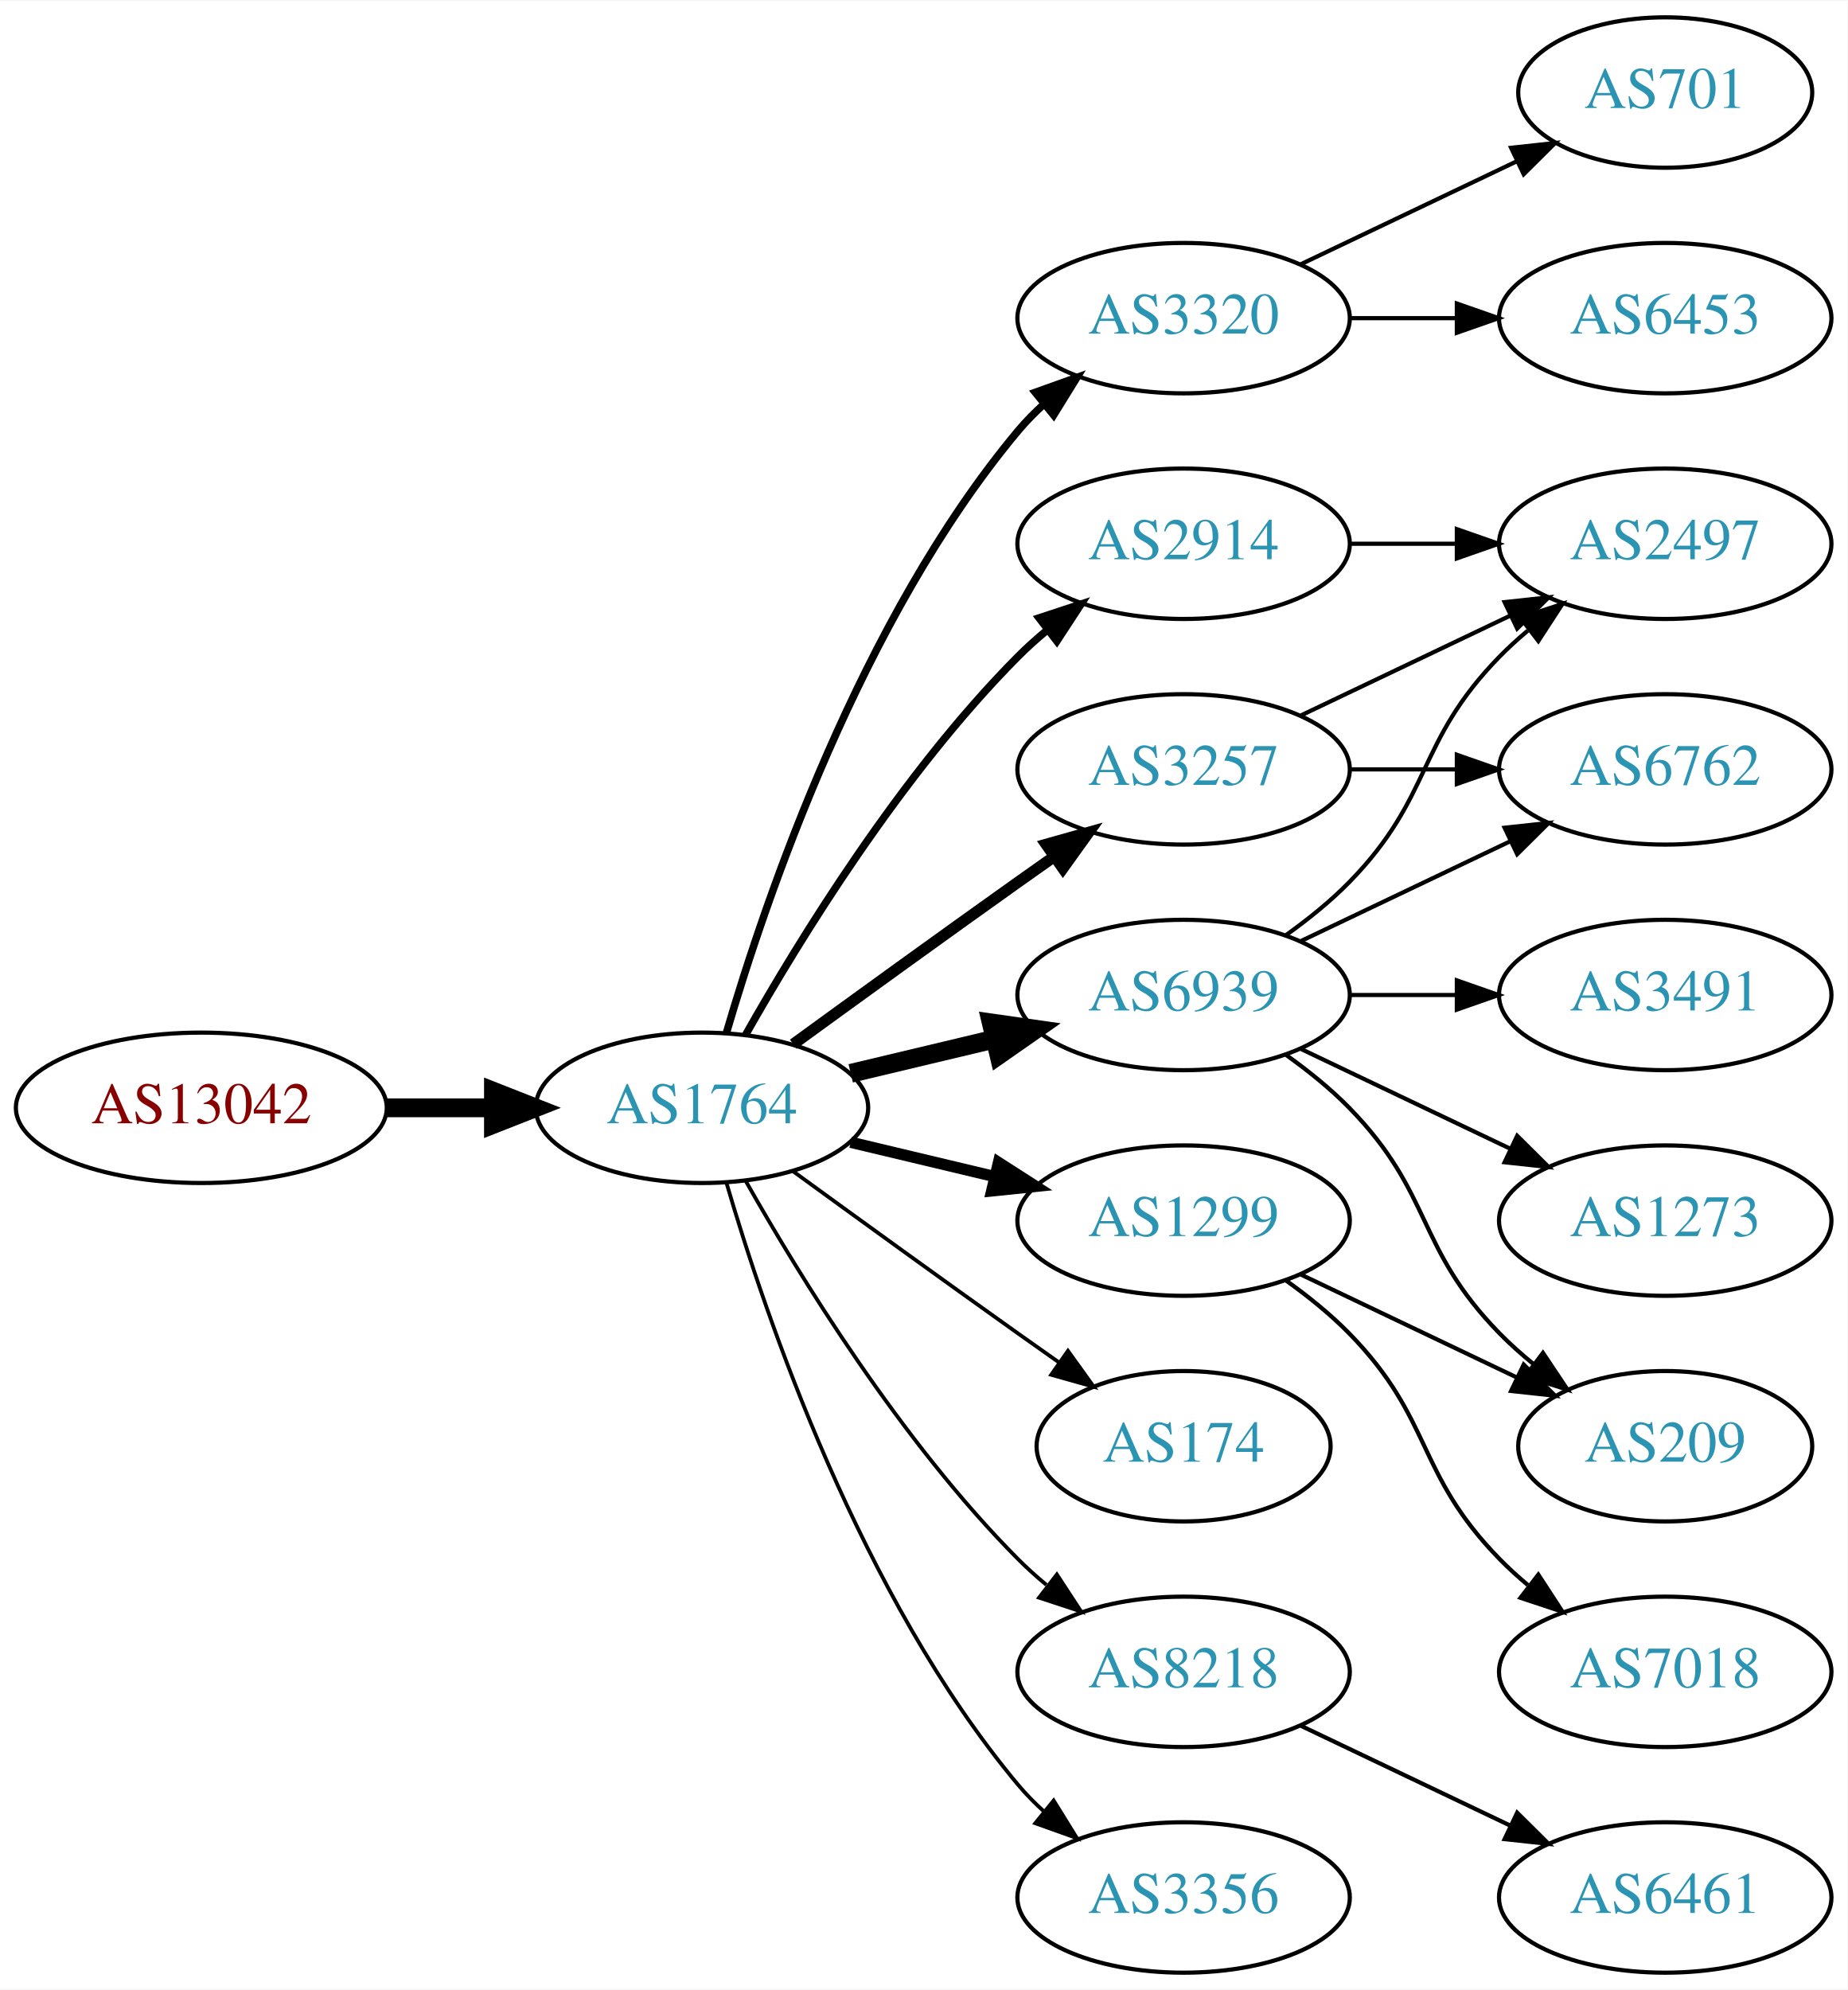
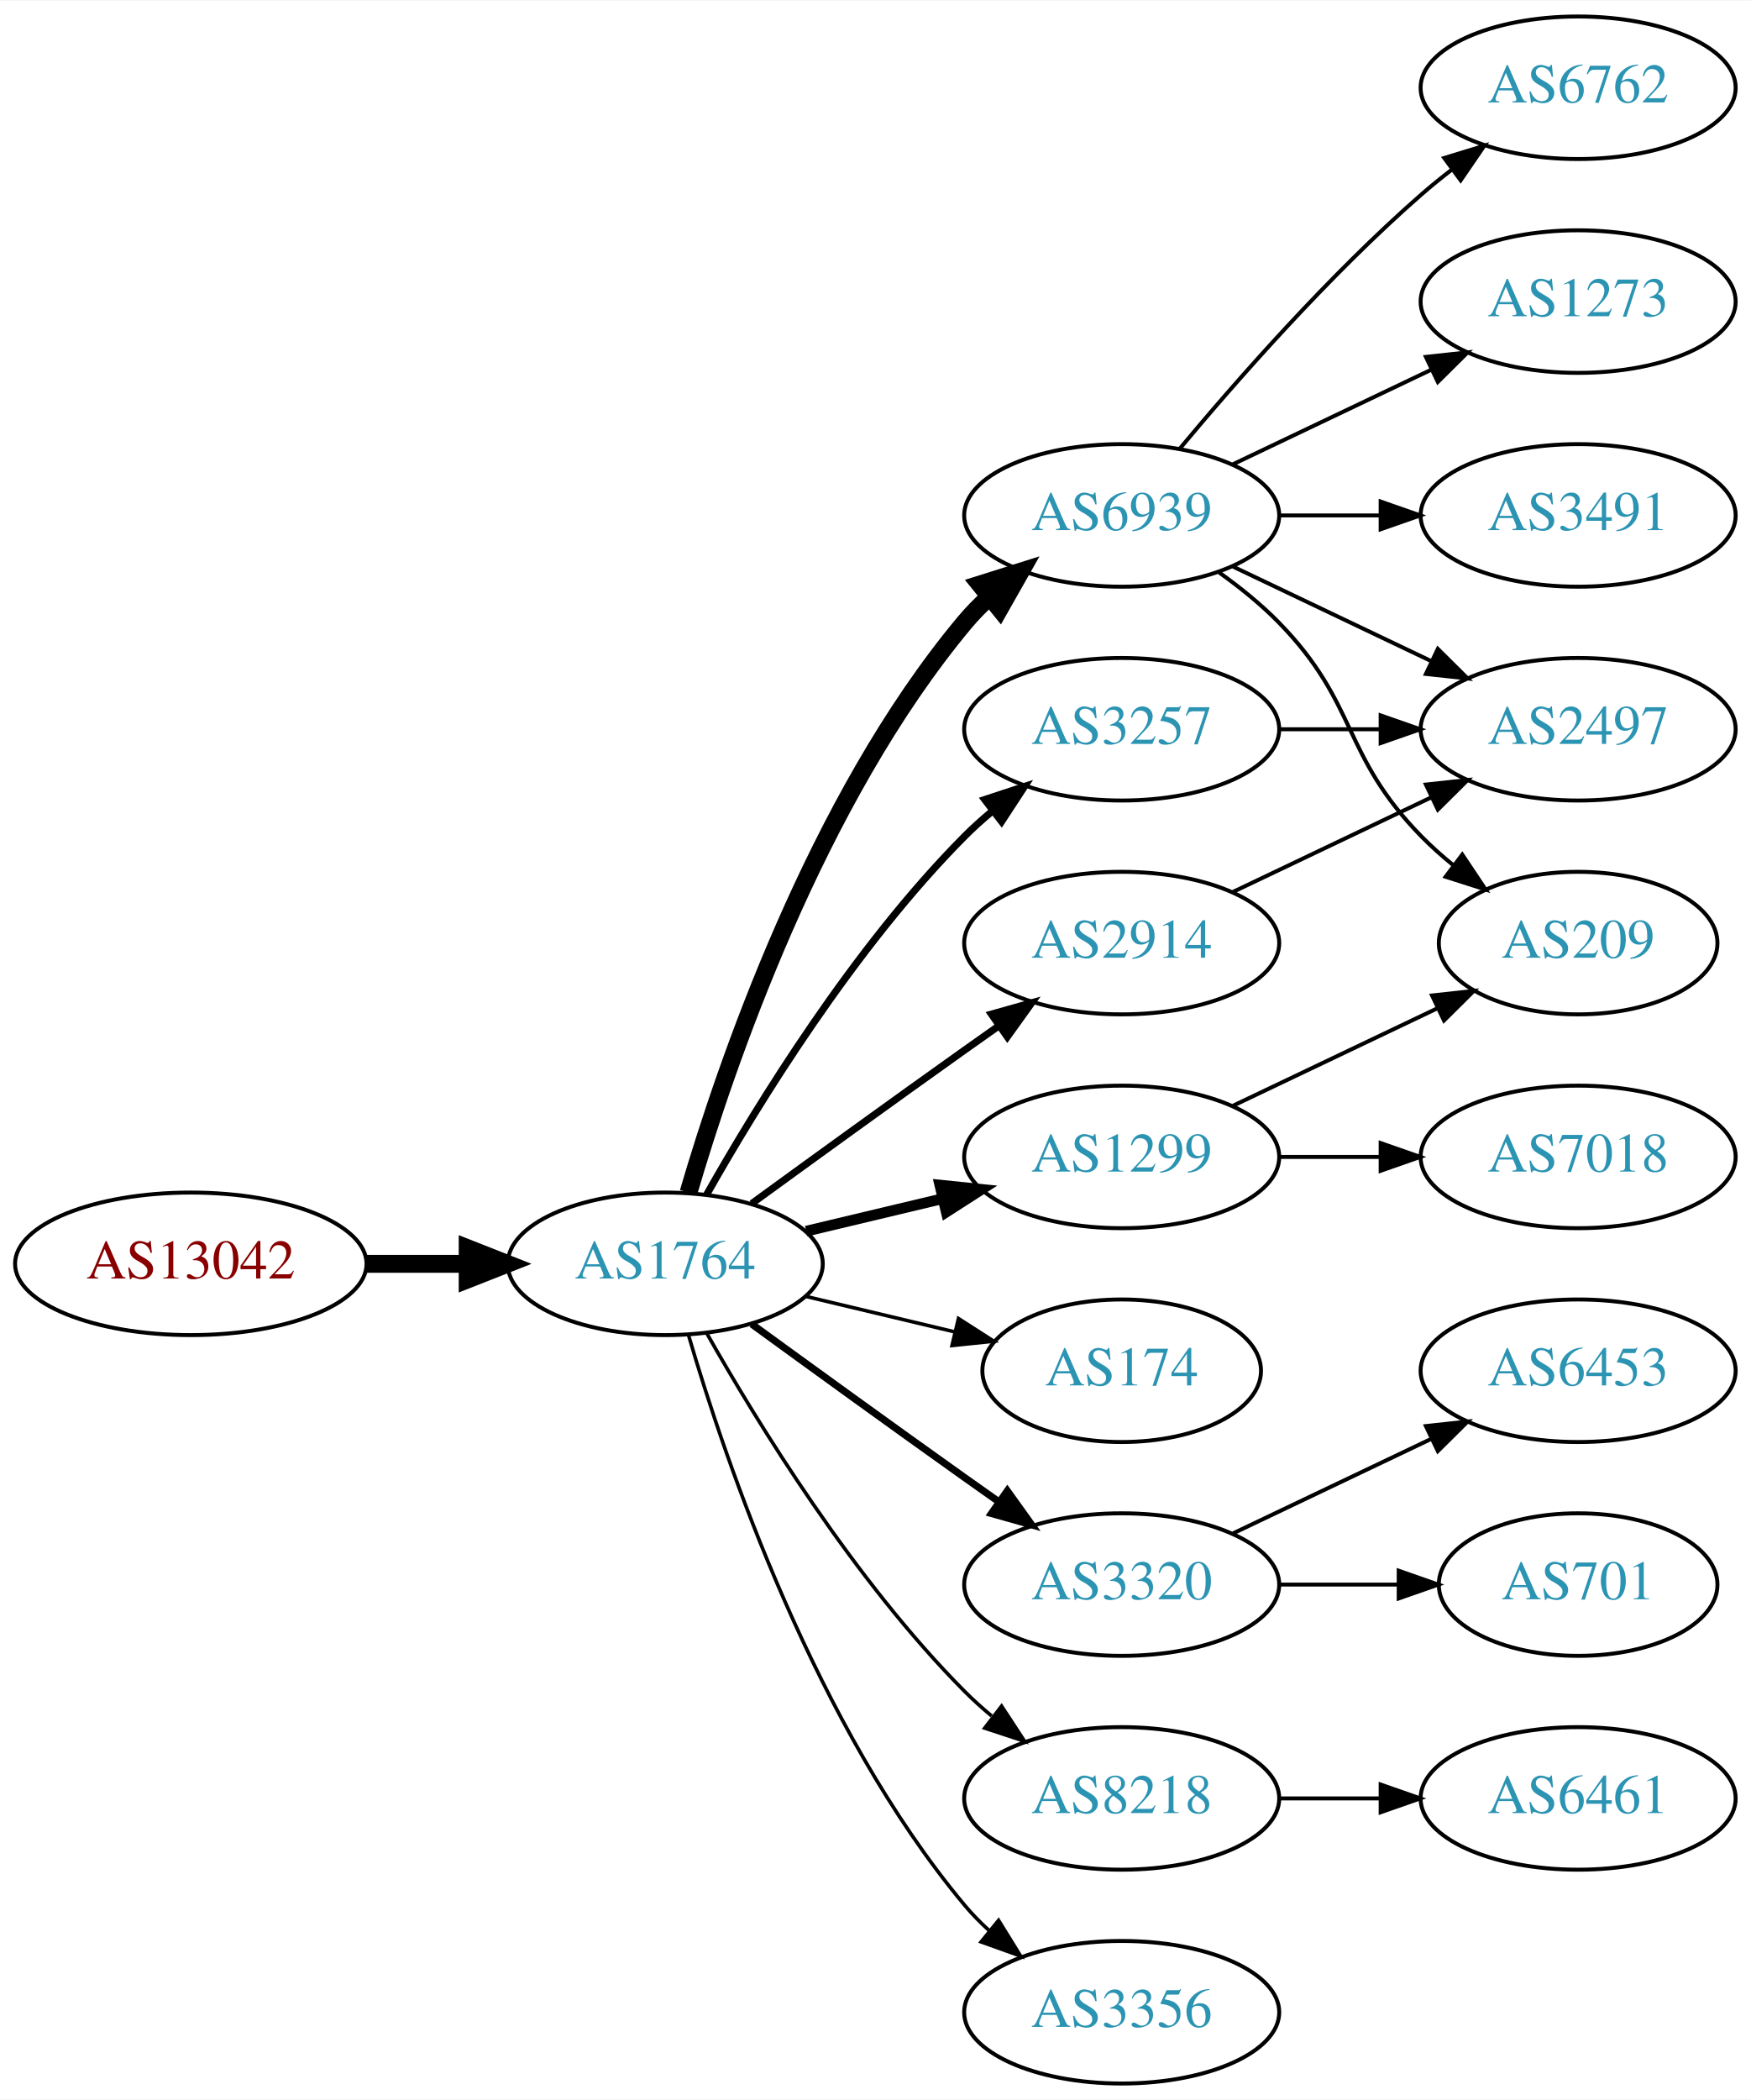
- <svg xmlns="http://www.w3.org/2000/svg" xmlns:xlink="http://www.w3.org/1999/xlink" width="442pt" height="476pt" viewBox="0.00 0.00 442.27 476.00">
-   <g id="graph0" class="graph" transform="scale(1 1) rotate(0) translate(4 472)">
-     <polygon fill="white" stroke="none" points="-4,4 -4,-472 438.271,-472 438.271,4 -4,4" />
+ <svg xmlns="http://www.w3.org/2000/svg" xmlns:xlink="http://www.w3.org/1999/xlink" width="442pt" height="530pt" viewBox="0.00 0.00 442.27 530.00">
+   <g id="graph0" class="graph" transform="scale(1 1) rotate(0) translate(4 526)">
+     <polygon fill="white" stroke="none" points="-4,4 -4,-526 438.271,-526 438.271,4 -4,4" />
    <g id="node1" class="node">
      <g id="a_node1">
        <a xlink:href="/asn/13042" xlink:title="AS13042 ~ Oesterreichische Nationalbank [AT]">
          <ellipse fill="#ffffff" stroke="black" cx="44.196" cy="-207" rx="44.393" ry="18" />
          <text text-anchor="middle" x="44.196" y="-203.3" font-family="Times,serif" font-size="14.00" fill="#880000">AS13042</text>
        </a>
      </g>
    </g>
    <g id="node2" class="node">
      <g id="a_node2">
        <a xlink:href="/asn/1764" xlink:title="AS1764 ~ NEXTLAYER-AS [AT]">
          <ellipse fill="#ffffff" stroke="black" cx="164.039" cy="-207" rx="39.794" ry="18" />
          <text text-anchor="middle" x="164.039" y="-203.3" font-family="Times,serif" font-size="14.00" fill="#2c94b3">AS1764</text>
        </a>
      </g>
    </g>
    <g id="edge1" class="edge">
      <path fill="none" stroke="black" stroke-width="4.5" d="M88.407,-207C96.72,-207 105.482,-207 113.965,-207" />
      <polygon fill="black" stroke="black" stroke-width="4.5" points="114.123,-210.938 124.123,-207 114.123,-203.063 114.123,-210.938" />
    </g>
    <g id="node3" class="node">
      <g id="a_node3">
-         <a xlink:href="/asn/3320" xlink:title="AS3320 ~ DTAG [DE]">
+         <a xlink:href="/asn/6939" xlink:title="AS6939 ~ Hurricane Electric LLC [US]">
          <ellipse fill="#ffffff" stroke="black" cx="279.332" cy="-396" rx="39.794" ry="18" />
-           <text text-anchor="middle" x="279.332" y="-392.3" font-family="Times,serif" font-size="14.00" fill="#2c94b3">AS3320</text>
+           <text text-anchor="middle" x="279.332" y="-392.3" font-family="Times,serif" font-size="14.00" fill="#2c94b3">AS6939</text>
        </a>
      </g>
    </g>
    <g id="edge2" class="edge">
-       <path fill="none" stroke="black" stroke-width="1.8" d="M169.913,-225.002C179.227,-256.844 202.043,-323.981 239.685,-369 241.555,-371.237 243.654,-373.374 245.88,-375.396" />
-       <polygon fill="black" stroke="black" stroke-width="1.8" points="243.823,-378.234 253.799,-381.804 248.227,-372.793 243.823,-378.234" />
+       <path fill="none" stroke="black" stroke-width="4.5" d="M169.913,-225.002C179.227,-256.844 202.043,-323.981 239.685,-369 241.555,-371.237 243.654,-373.374 245.88,-375.396" />
+       <polygon fill="black" stroke="black" stroke-width="4.5" points="243.548,-378.574 253.799,-381.804 248.502,-372.452 243.548,-378.574" />
    </g>
    <g id="node4" class="node">
      <g id="a_node4">
-         <a xlink:href="/asn/2914" xlink:title="AS2914 ~ NTT America, Inc. [US]">
-           <ellipse fill="#ffffff" stroke="black" cx="279.332" cy="-342" rx="39.794" ry="18" />
-           <text text-anchor="middle" x="279.332" y="-338.3" font-family="Times,serif" font-size="14.00" fill="#2c94b3">AS2914</text>
+         <a xlink:href="/asn/174" xlink:title="AS174 ~ Cogent Communications [US]">
+           <ellipse fill="#ffffff" stroke="black" cx="279.332" cy="-180" rx="35.194" ry="18" />
+           <text text-anchor="middle" x="279.332" y="-176.3" font-family="Times,serif" font-size="14.00" fill="#2c94b3">AS174</text>
        </a>
      </g>
    </g>
    <g id="edge3" class="edge">
-       <path fill="none" stroke="black" stroke-width="1.8" d="M174.498,-224.49C187.28,-247.096 211.712,-286.886 239.685,-315 241.796,-317.121 244.092,-319.188 246.477,-321.171" />
-       <polygon fill="black" stroke="black" stroke-width="1.8" points="244.73,-324.242 254.793,-327.556 248.993,-318.69 244.73,-324.242" />
+       <path fill="none" stroke="black" stroke-width="0.9" d="M199.646,-198.752C211.44,-195.942 224.745,-192.771 237.013,-189.847" />
+       <polygon fill="black" stroke="black" stroke-width="0.9" points="238.101,-193.186 247.018,-187.463 236.479,-186.376 238.101,-193.186" />
    </g>
    <g id="node5" class="node">
      <g id="a_node5">
        <a xlink:href="/asn/3257" xlink:title="AS3257 ~ GTT [DE]">
-           <ellipse fill="#ffffff" stroke="black" cx="279.332" cy="-288" rx="39.794" ry="18" />
-           <text text-anchor="middle" x="279.332" y="-284.3" font-family="Times,serif" font-size="14.00" fill="#2c94b3">AS3257</text>
+           <ellipse fill="#ffffff" stroke="black" cx="279.332" cy="-342" rx="39.794" ry="18" />
+           <text text-anchor="middle" x="279.332" y="-338.3" font-family="Times,serif" font-size="14.00" fill="#2c94b3">AS3257</text>
        </a>
      </g>
    </g>
    <g id="edge4" class="edge">
-       <path fill="none" stroke="black" stroke-width="2.7" d="M185.887,-222.222C200.821,-233.091 221.435,-248.025 239.685,-261 242.506,-263.005 245.449,-265.085 248.397,-267.159" />
-       <polygon fill="black" stroke="black" stroke-width="2.7" points="246.424,-270.05 256.621,-272.926 250.443,-264.319 246.424,-270.05" />
+       <path fill="none" stroke="black" stroke-width="1.8" d="M174.498,-224.49C187.28,-247.096 211.712,-286.886 239.685,-315 241.796,-317.121 244.092,-319.188 246.477,-321.171" />
+       <polygon fill="black" stroke="black" stroke-width="1.8" points="244.73,-324.242 254.793,-327.556 248.993,-318.69 244.73,-324.242" />
    </g>
    <g id="node6" class="node">
      <g id="a_node6">
-         <a xlink:href="/asn/174" xlink:title="AS174 ~ Cogent Communications [US]">
-           <ellipse fill="#ffffff" stroke="black" cx="279.332" cy="-126" rx="35.194" ry="18" />
-           <text text-anchor="middle" x="279.332" y="-122.3" font-family="Times,serif" font-size="14.00" fill="#2c94b3">AS174</text>
+         <a xlink:href="/asn/3320" xlink:title="AS3320 ~ DTAG [DE]">
+           <ellipse fill="#ffffff" stroke="black" cx="279.332" cy="-126" rx="39.794" ry="18" />
+           <text text-anchor="middle" x="279.332" y="-122.3" font-family="Times,serif" font-size="14.00" fill="#2c94b3">AS3320</text>
        </a>
      </g>
    </g>
    <g id="edge5" class="edge">
-       <path fill="none" stroke="black" stroke-width="0.9" d="M185.887,-191.778C200.821,-180.909 221.435,-165.975 239.685,-153 242.895,-150.718 246.264,-148.339 249.619,-145.982" />
-       <polygon fill="black" stroke="black" stroke-width="0.9" points="251.647,-148.834 257.83,-140.23 247.631,-143.101 251.647,-148.834" />
+       <path fill="none" stroke="black" stroke-width="1.8" d="M185.887,-191.778C200.821,-180.909 221.435,-165.975 239.685,-153 242.506,-150.995 245.449,-148.915 248.397,-146.841" />
+       <polygon fill="black" stroke="black" stroke-width="1.8" points="250.443,-149.681 256.621,-141.074 246.424,-143.95 250.443,-149.681" />
    </g>
    <g id="node7" class="node">
      <g id="a_node7">
-         <a xlink:href="/asn/6939" xlink:title="AS6939 ~ Hurricane Electric LLC [US]">
-           <ellipse fill="#ffffff" stroke="black" cx="279.332" cy="-234" rx="39.794" ry="18" />
-           <text text-anchor="middle" x="279.332" y="-230.3" font-family="Times,serif" font-size="14.00" fill="#2c94b3">AS6939</text>
-         </a>
-       </g>
-     </g>
-     <g id="edge6" class="edge">
-       <path fill="none" stroke="black" stroke-width="4.5" d="M199.646,-215.248C210.517,-217.838 222.671,-220.735 234.114,-223.462" />
-       <polygon fill="black" stroke="black" stroke-width="4.5" points="233.296,-227.315 243.936,-225.803 235.122,-219.654 233.296,-227.315" />
-     </g>
-     <g id="node8" class="node">
-       <g id="a_node8">
        <a xlink:href="/asn/8218" xlink:title="AS8218 ~ legacy Neotelecoms [FR]">
          <ellipse fill="#ffffff" stroke="black" cx="279.332" cy="-72" rx="39.794" ry="18" />
          <text text-anchor="middle" x="279.332" y="-68.3" font-family="Times,serif" font-size="14.00" fill="#2c94b3">AS8218</text>
        </a>
      </g>
    </g>
-     <g id="edge7" class="edge">
+     <g id="edge6" class="edge">
      <path fill="none" stroke="black" stroke-width="0.9" d="M174.498,-189.51C187.28,-166.904 211.712,-127.114 239.685,-99 241.796,-96.879 244.092,-94.812 246.477,-92.829" />
      <polygon fill="black" stroke="black" stroke-width="0.9" points="248.993,-95.31 254.793,-86.444 244.73,-89.758 248.993,-95.31" />
    </g>
+     <g id="node8" class="node">
+       <g id="a_node8">
+         <a xlink:href="/asn/1299" xlink:title="AS1299 ~ Telia Carrier [EU]">
+           <ellipse fill="#ffffff" stroke="black" cx="279.332" cy="-234" rx="39.794" ry="18" />
+           <text text-anchor="middle" x="279.332" y="-230.3" font-family="Times,serif" font-size="14.00" fill="#2c94b3">AS1299</text>
+         </a>
+       </g>
+     </g>
+     <g id="edge7" class="edge">
+       <path fill="none" stroke="black" stroke-width="2.7" d="M199.646,-215.248C210.517,-217.838 222.671,-220.735 234.114,-223.462" />
+       <polygon fill="black" stroke="black" stroke-width="2.7" points="233.397,-226.889 243.936,-225.803 235.02,-220.08 233.397,-226.889" />
+     </g>
    <g id="node9" class="node">
      <g id="a_node9">
-         <a xlink:href="/asn/1299" xlink:title="AS1299 ~ Telia Carrier [EU]">
-           <ellipse fill="#ffffff" stroke="black" cx="279.332" cy="-180" rx="39.794" ry="18" />
-           <text text-anchor="middle" x="279.332" y="-176.3" font-family="Times,serif" font-size="14.00" fill="#2c94b3">AS1299</text>
+         <a xlink:href="/asn/2914" xlink:title="AS2914 ~ NTT America, Inc. [US]">
+           <ellipse fill="#ffffff" stroke="black" cx="279.332" cy="-288" rx="39.794" ry="18" />
+           <text text-anchor="middle" x="279.332" y="-284.3" font-family="Times,serif" font-size="14.00" fill="#2c94b3">AS2914</text>
        </a>
      </g>
    </g>
    <g id="edge8" class="edge">
-       <path fill="none" stroke="black" stroke-width="2.7" d="M199.646,-198.752C210.517,-196.162 222.671,-193.265 234.114,-190.538" />
-       <polygon fill="black" stroke="black" stroke-width="2.7" points="235.02,-193.92 243.936,-188.197 233.397,-187.111 235.02,-193.92" />
+       <path fill="none" stroke="black" stroke-width="1.8" d="M185.887,-222.222C200.821,-233.091 221.435,-248.025 239.685,-261 242.506,-263.005 245.449,-265.085 248.397,-267.159" />
+       <polygon fill="black" stroke="black" stroke-width="1.8" points="246.424,-270.05 256.621,-272.926 250.443,-264.319 246.424,-270.05" />
    </g>
    <g id="node10" class="node">
      <g id="a_node10">
        <a xlink:href="/asn/3356" xlink:title="AS3356 ~ Level 3 Parent, LLC [US]">
          <ellipse fill="#ffffff" stroke="black" cx="279.332" cy="-18" rx="39.794" ry="18" />
          <text text-anchor="middle" x="279.332" y="-14.3" font-family="Times,serif" font-size="14.00" fill="#2c94b3">AS3356</text>
        </a>
      </g>
    </g>
    <g id="edge9" class="edge">
      <path fill="none" stroke="black" stroke-width="0.9" d="M169.913,-188.998C179.227,-157.156 202.043,-90.019 239.685,-45 241.555,-42.763 243.654,-40.626 245.88,-38.604" />
      <polygon fill="black" stroke="black" stroke-width="0.9" points="248.227,-41.208 253.799,-32.196 243.823,-35.766 248.227,-41.208" />
    </g>
    <g id="node11" class="node">
      <g id="a_node11">
-         <a xlink:href="/asn/6453" xlink:title="AS6453 ~ TATA COMMUNICATIONS (AMERICA) INC [US]">
-           <ellipse fill="#ffffff" stroke="black" cx="394.625" cy="-396" rx="39.794" ry="18" />
-           <text text-anchor="middle" x="394.625" y="-392.3" font-family="Times,serif" font-size="14.00" fill="#2c94b3">AS6453</text>
+         <a xlink:href="/asn/6762" xlink:title="AS6762 ~ TELECOM ITALIA SPARKLE S.p.A. [IT]">
+           <ellipse fill="#ffffff" stroke="black" cx="394.625" cy="-504" rx="39.794" ry="18" />
+           <text text-anchor="middle" x="394.625" y="-500.3" font-family="Times,serif" font-size="14.00" fill="#2c94b3">AS6762</text>
        </a>
      </g>
    </g>
    <g id="edge10" class="edge">
-       <path fill="none" stroke="black" d="M319.004,-396C327.207,-396 335.971,-396 344.503,-396" />
-       <polygon fill="black" stroke="black" points="344.742,-399.5 354.742,-396 344.742,-392.5 344.742,-399.5" />
+       <path fill="none" stroke="black" d="M293.962,-412.817C308.244,-429.929 331.791,-456.745 354.978,-477 357.444,-479.154 360.082,-481.294 362.78,-483.372" />
+       <polygon fill="black" stroke="black" points="360.805,-486.264 370.934,-489.37 364.953,-480.625 360.805,-486.264" />
    </g>
    <g id="node12" class="node">
      <g id="a_node12">
-         <a xlink:href="/asn/701" xlink:title="AS701 ~ UUNET [US]">
-           <ellipse fill="#ffffff" stroke="black" cx="394.625" cy="-450" rx="35.194" ry="18" />
-           <text text-anchor="middle" x="394.625" y="-446.3" font-family="Times,serif" font-size="14.00" fill="#2c94b3">AS701</text>
+         <a xlink:href="/asn/1273" xlink:title="AS1273 ~ Vodafone Group PLC [EU]">
+           <ellipse fill="#ffffff" stroke="black" cx="394.625" cy="-450" rx="39.794" ry="18" />
+           <text text-anchor="middle" x="394.625" y="-446.3" font-family="Times,serif" font-size="14.00" fill="#2c94b3">AS1273</text>
        </a>
      </g>
    </g>
    <g id="edge11" class="edge">
-       <path fill="none" stroke="black" d="M307.468,-408.934C322.9,-416.29 342.385,-425.577 358.92,-433.459" />
-       <polygon fill="black" stroke="black" points="357.729,-436.768 368.262,-437.911 360.741,-430.449 357.729,-436.768" />
+       <path fill="none" stroke="black" d="M307.468,-408.934C322.462,-416.081 341.283,-425.052 357.506,-432.785" />
+       <polygon fill="black" stroke="black" points="356.177,-436.028 366.71,-437.171 359.188,-429.709 356.177,-436.028" />
    </g>
    <g id="node13" class="node">
      <g id="a_node13">
        <a xlink:href="/asn/2497" xlink:title="AS2497 ~ Internet Initiative Japan Inc. [JP]">
          <ellipse fill="#ffffff" stroke="black" cx="394.625" cy="-342" rx="39.794" ry="18" />
          <text text-anchor="middle" x="394.625" y="-338.3" font-family="Times,serif" font-size="14.00" fill="#2c94b3">AS2497</text>
        </a>
      </g>
    </g>
    <g id="edge12" class="edge">
-       <path fill="none" stroke="black" d="M319.004,-342C327.207,-342 335.971,-342 344.503,-342" />
-       <polygon fill="black" stroke="black" points="344.742,-345.5 354.742,-342 344.742,-338.5 344.742,-345.5" />
-     </g>
-     <g id="edge22" class="edge">
-       <path fill="none" stroke="black" d="M307.468,-300.934C322.462,-308.081 341.283,-317.052 357.506,-324.785" />
-       <polygon fill="black" stroke="black" points="356.177,-328.028 366.71,-329.171 359.188,-321.709 356.177,-328.028" />
-     </g>
-     <g id="node15" class="node">
-       <g id="a_node15">
-         <a xlink:href="/asn/6762" xlink:title="AS6762 ~ TELECOM ITALIA SPARKLE S.p.A. [IT]">
-           <ellipse fill="#ffffff" stroke="black" cx="394.625" cy="-288" rx="39.794" ry="18" />
-           <text text-anchor="middle" x="394.625" y="-284.3" font-family="Times,serif" font-size="14.00" fill="#2c94b3">AS6762</text>
-         </a>
-       </g>
-     </g>
-     <g id="edge21" class="edge">
-       <path fill="none" stroke="black" d="M319.004,-288C327.207,-288 335.971,-288 344.503,-288" />
-       <polygon fill="black" stroke="black" points="344.742,-291.5 354.742,-288 344.742,-284.5 344.742,-291.5" />
-     </g>
-     <g id="edge17" class="edge">
-       <path fill="none" stroke="black" d="M303.926,-248.389C309.182,-252.148 314.513,-256.437 318.978,-261 339.151,-281.617 334.806,-294.383 354.978,-315 357.071,-317.139 359.354,-319.218 361.731,-321.21" />
-       <polygon fill="black" stroke="black" points="359.974,-324.275 370.031,-327.611 364.249,-318.732 359.974,-324.275" />
+       <path fill="none" stroke="black" d="M307.468,-383.066C322.462,-375.919 341.283,-366.948 357.506,-359.215" />
+       <polygon fill="black" stroke="black" points="359.188,-362.291 366.71,-354.829 356.177,-355.972 359.188,-362.291" />
    </g>
    <g id="node14" class="node">
      <g id="a_node14">
        <a xlink:href="/asn/209" xlink:title="AS209 ~ CenturyLink Communications, LLC [US]">
-           <ellipse fill="#ffffff" stroke="black" cx="394.625" cy="-126" rx="35.194" ry="18" />
-           <text text-anchor="middle" x="394.625" y="-122.3" font-family="Times,serif" font-size="14.00" fill="#2c94b3">AS209</text>
+           <ellipse fill="#ffffff" stroke="black" cx="394.625" cy="-288" rx="35.194" ry="18" />
+           <text text-anchor="middle" x="394.625" y="-284.3" font-family="Times,serif" font-size="14.00" fill="#2c94b3">AS209</text>
        </a>
      </g>
    </g>
    <g id="edge13" class="edge">
-       <path fill="none" stroke="black" d="M303.926,-219.611C309.182,-215.852 314.513,-211.563 318.978,-207 339.151,-186.383 334.806,-173.617 354.978,-153 357.457,-150.466 360.204,-148.017 363.056,-145.696" />
-       <polygon fill="black" stroke="black" points="365.359,-148.343 371.242,-139.532 361.148,-142.752 365.359,-148.343" />
+       <path fill="none" stroke="black" d="M303.926,-381.611C309.182,-377.852 314.513,-373.563 318.978,-369 339.151,-348.383 334.806,-335.617 354.978,-315 357.457,-312.466 360.204,-310.017 363.056,-307.696" />
+       <polygon fill="black" stroke="black" points="365.359,-310.343 371.242,-301.532 361.148,-304.752 365.359,-310.343" />
+     </g>
+     <g id="node15" class="node">
+       <g id="a_node15">
+         <a xlink:href="/asn/3491" xlink:title="AS3491 ~ PCCW Global, Inc. [US]">
+           <ellipse fill="#ffffff" stroke="black" cx="394.625" cy="-396" rx="39.794" ry="18" />
+           <text text-anchor="middle" x="394.625" y="-392.3" font-family="Times,serif" font-size="14.00" fill="#2c94b3">AS3491</text>
+         </a>
+       </g>
    </g>
    <g id="edge14" class="edge">
-       <path fill="none" stroke="black" d="M307.468,-246.934C322.462,-254.081 341.283,-263.052 357.506,-270.785" />
-       <polygon fill="black" stroke="black" points="356.177,-274.028 366.71,-275.171 359.188,-267.709 356.177,-274.028" />
+       <path fill="none" stroke="black" d="M319.004,-396C327.207,-396 335.971,-396 344.503,-396" />
+       <polygon fill="black" stroke="black" points="344.742,-399.5 354.742,-396 344.742,-392.5 344.742,-399.5" />
+     </g>
+     <g id="edge17" class="edge">
+       <path fill="none" stroke="black" d="M319.004,-342C327.207,-342 335.971,-342 344.503,-342" />
+       <polygon fill="black" stroke="black" points="344.742,-345.5 354.742,-342 344.742,-338.5 344.742,-345.5" />
    </g>
    <g id="node16" class="node">
      <g id="a_node16">
-         <a xlink:href="/asn/1273" xlink:title="AS1273 ~ Vodafone Group PLC [EU]">
-           <ellipse fill="#ffffff" stroke="black" cx="394.625" cy="-180" rx="39.794" ry="18" />
-           <text text-anchor="middle" x="394.625" y="-176.3" font-family="Times,serif" font-size="14.00" fill="#2c94b3">AS1273</text>
+         <a xlink:href="/asn/701" xlink:title="AS701 ~ UUNET [US]">
+           <ellipse fill="#ffffff" stroke="black" cx="394.625" cy="-126" rx="35.194" ry="18" />
+           <text text-anchor="middle" x="394.625" y="-122.3" font-family="Times,serif" font-size="14.00" fill="#2c94b3">AS701</text>
        </a>
      </g>
    </g>
    <g id="edge15" class="edge">
-       <path fill="none" stroke="black" d="M307.468,-221.066C322.462,-213.919 341.283,-204.948 357.506,-197.215" />
-       <polygon fill="black" stroke="black" points="359.188,-200.291 366.71,-192.829 356.177,-193.972 359.188,-200.291" />
+       <path fill="none" stroke="black" d="M319.004,-126C328.709,-126 339.2,-126 349.163,-126" />
+       <polygon fill="black" stroke="black" points="349.299,-129.5 359.299,-126 349.299,-122.5 349.299,-129.5" />
    </g>
    <g id="node17" class="node">
      <g id="a_node17">
-         <a xlink:href="/asn/3491" xlink:title="AS3491 ~ PCCW Global, Inc. [US]">
-           <ellipse fill="#ffffff" stroke="black" cx="394.625" cy="-234" rx="39.794" ry="18" />
-           <text text-anchor="middle" x="394.625" y="-230.3" font-family="Times,serif" font-size="14.00" fill="#2c94b3">AS3491</text>
+         <a xlink:href="/asn/6453" xlink:title="AS6453 ~ TATA COMMUNICATIONS (AMERICA) INC [US]">
+           <ellipse fill="#ffffff" stroke="black" cx="394.625" cy="-180" rx="39.794" ry="18" />
+           <text text-anchor="middle" x="394.625" y="-176.3" font-family="Times,serif" font-size="14.00" fill="#2c94b3">AS6453</text>
        </a>
      </g>
    </g>
    <g id="edge16" class="edge">
-       <path fill="none" stroke="black" d="M319.004,-234C327.207,-234 335.971,-234 344.503,-234" />
-       <polygon fill="black" stroke="black" points="344.742,-237.5 354.742,-234 344.742,-230.5 344.742,-237.5" />
+       <path fill="none" stroke="black" d="M307.468,-138.934C322.462,-146.081 341.283,-155.052 357.506,-162.785" />
+       <polygon fill="black" stroke="black" points="356.177,-166.028 366.71,-167.171 359.188,-159.709 356.177,-166.028" />
    </g>
    <g id="node18" class="node">
      <g id="a_node18">
        <a xlink:href="/asn/6461" xlink:title="AS6461 ~ Zayo Bandwidth [US]">
-           <ellipse fill="#ffffff" stroke="black" cx="394.625" cy="-18" rx="39.794" ry="18" />
-           <text text-anchor="middle" x="394.625" y="-14.3" font-family="Times,serif" font-size="14.00" fill="#2c94b3">AS6461</text>
+           <ellipse fill="#ffffff" stroke="black" cx="394.625" cy="-72" rx="39.794" ry="18" />
+           <text text-anchor="middle" x="394.625" y="-68.3" font-family="Times,serif" font-size="14.00" fill="#2c94b3">AS6461</text>
        </a>
      </g>
    </g>
    <g id="edge18" class="edge">
-       <path fill="none" stroke="black" d="M307.468,-59.066C322.462,-51.919 341.283,-42.948 357.506,-35.215" />
-       <polygon fill="black" stroke="black" points="359.188,-38.291 366.71,-30.829 356.177,-31.972 359.188,-38.291" />
+       <path fill="none" stroke="black" d="M319.004,-72C327.207,-72 335.971,-72 344.503,-72" />
+       <polygon fill="black" stroke="black" points="344.742,-75.5 354.742,-72 344.742,-68.5 344.742,-75.5" />
    </g>
    <g id="edge20" class="edge">
-       <path fill="none" stroke="black" d="M307.468,-167.066C322.9,-159.71 342.385,-150.423 358.92,-142.541" />
-       <polygon fill="black" stroke="black" points="360.741,-145.551 368.262,-138.089 357.729,-139.232 360.741,-145.551" />
+       <path fill="none" stroke="black" d="M307.468,-246.934C322.9,-254.29 342.385,-263.577 358.92,-271.459" />
+       <polygon fill="black" stroke="black" points="357.729,-274.768 368.262,-275.911 360.741,-268.449 357.729,-274.768" />
    </g>
    <g id="node19" class="node">
      <g id="a_node19">
        <a xlink:href="/asn/7018" xlink:title="AS7018 ~ AT&amp;T Services, Inc. [US]">
-           <ellipse fill="#ffffff" stroke="black" cx="394.625" cy="-72" rx="39.794" ry="18" />
-           <text text-anchor="middle" x="394.625" y="-68.3" font-family="Times,serif" font-size="14.00" fill="#2c94b3">AS7018</text>
+           <ellipse fill="#ffffff" stroke="black" cx="394.625" cy="-234" rx="39.794" ry="18" />
+           <text text-anchor="middle" x="394.625" y="-230.3" font-family="Times,serif" font-size="14.00" fill="#2c94b3">AS7018</text>
        </a>
      </g>
    </g>
    <g id="edge19" class="edge">
-       <path fill="none" stroke="black" d="M303.926,-165.611C309.182,-161.852 314.513,-157.563 318.978,-153 339.151,-132.383 334.806,-119.617 354.978,-99 357.071,-96.861 359.354,-94.782 361.731,-92.79" />
-       <polygon fill="black" stroke="black" points="364.249,-95.268 370.031,-86.389 359.974,-89.725 364.249,-95.268" />
+       <path fill="none" stroke="black" d="M319.004,-234C327.207,-234 335.971,-234 344.503,-234" />
+       <polygon fill="black" stroke="black" points="344.742,-237.5 354.742,-234 344.742,-230.5 344.742,-237.5" />
+     </g>
+     <g id="edge21" class="edge">
+       <path fill="none" stroke="black" d="M307.468,-300.934C322.462,-308.081 341.283,-317.052 357.506,-324.785" />
+       <polygon fill="black" stroke="black" points="356.177,-328.028 366.71,-329.171 359.188,-321.709 356.177,-328.028" />
    </g>
  </g>
</svg>
